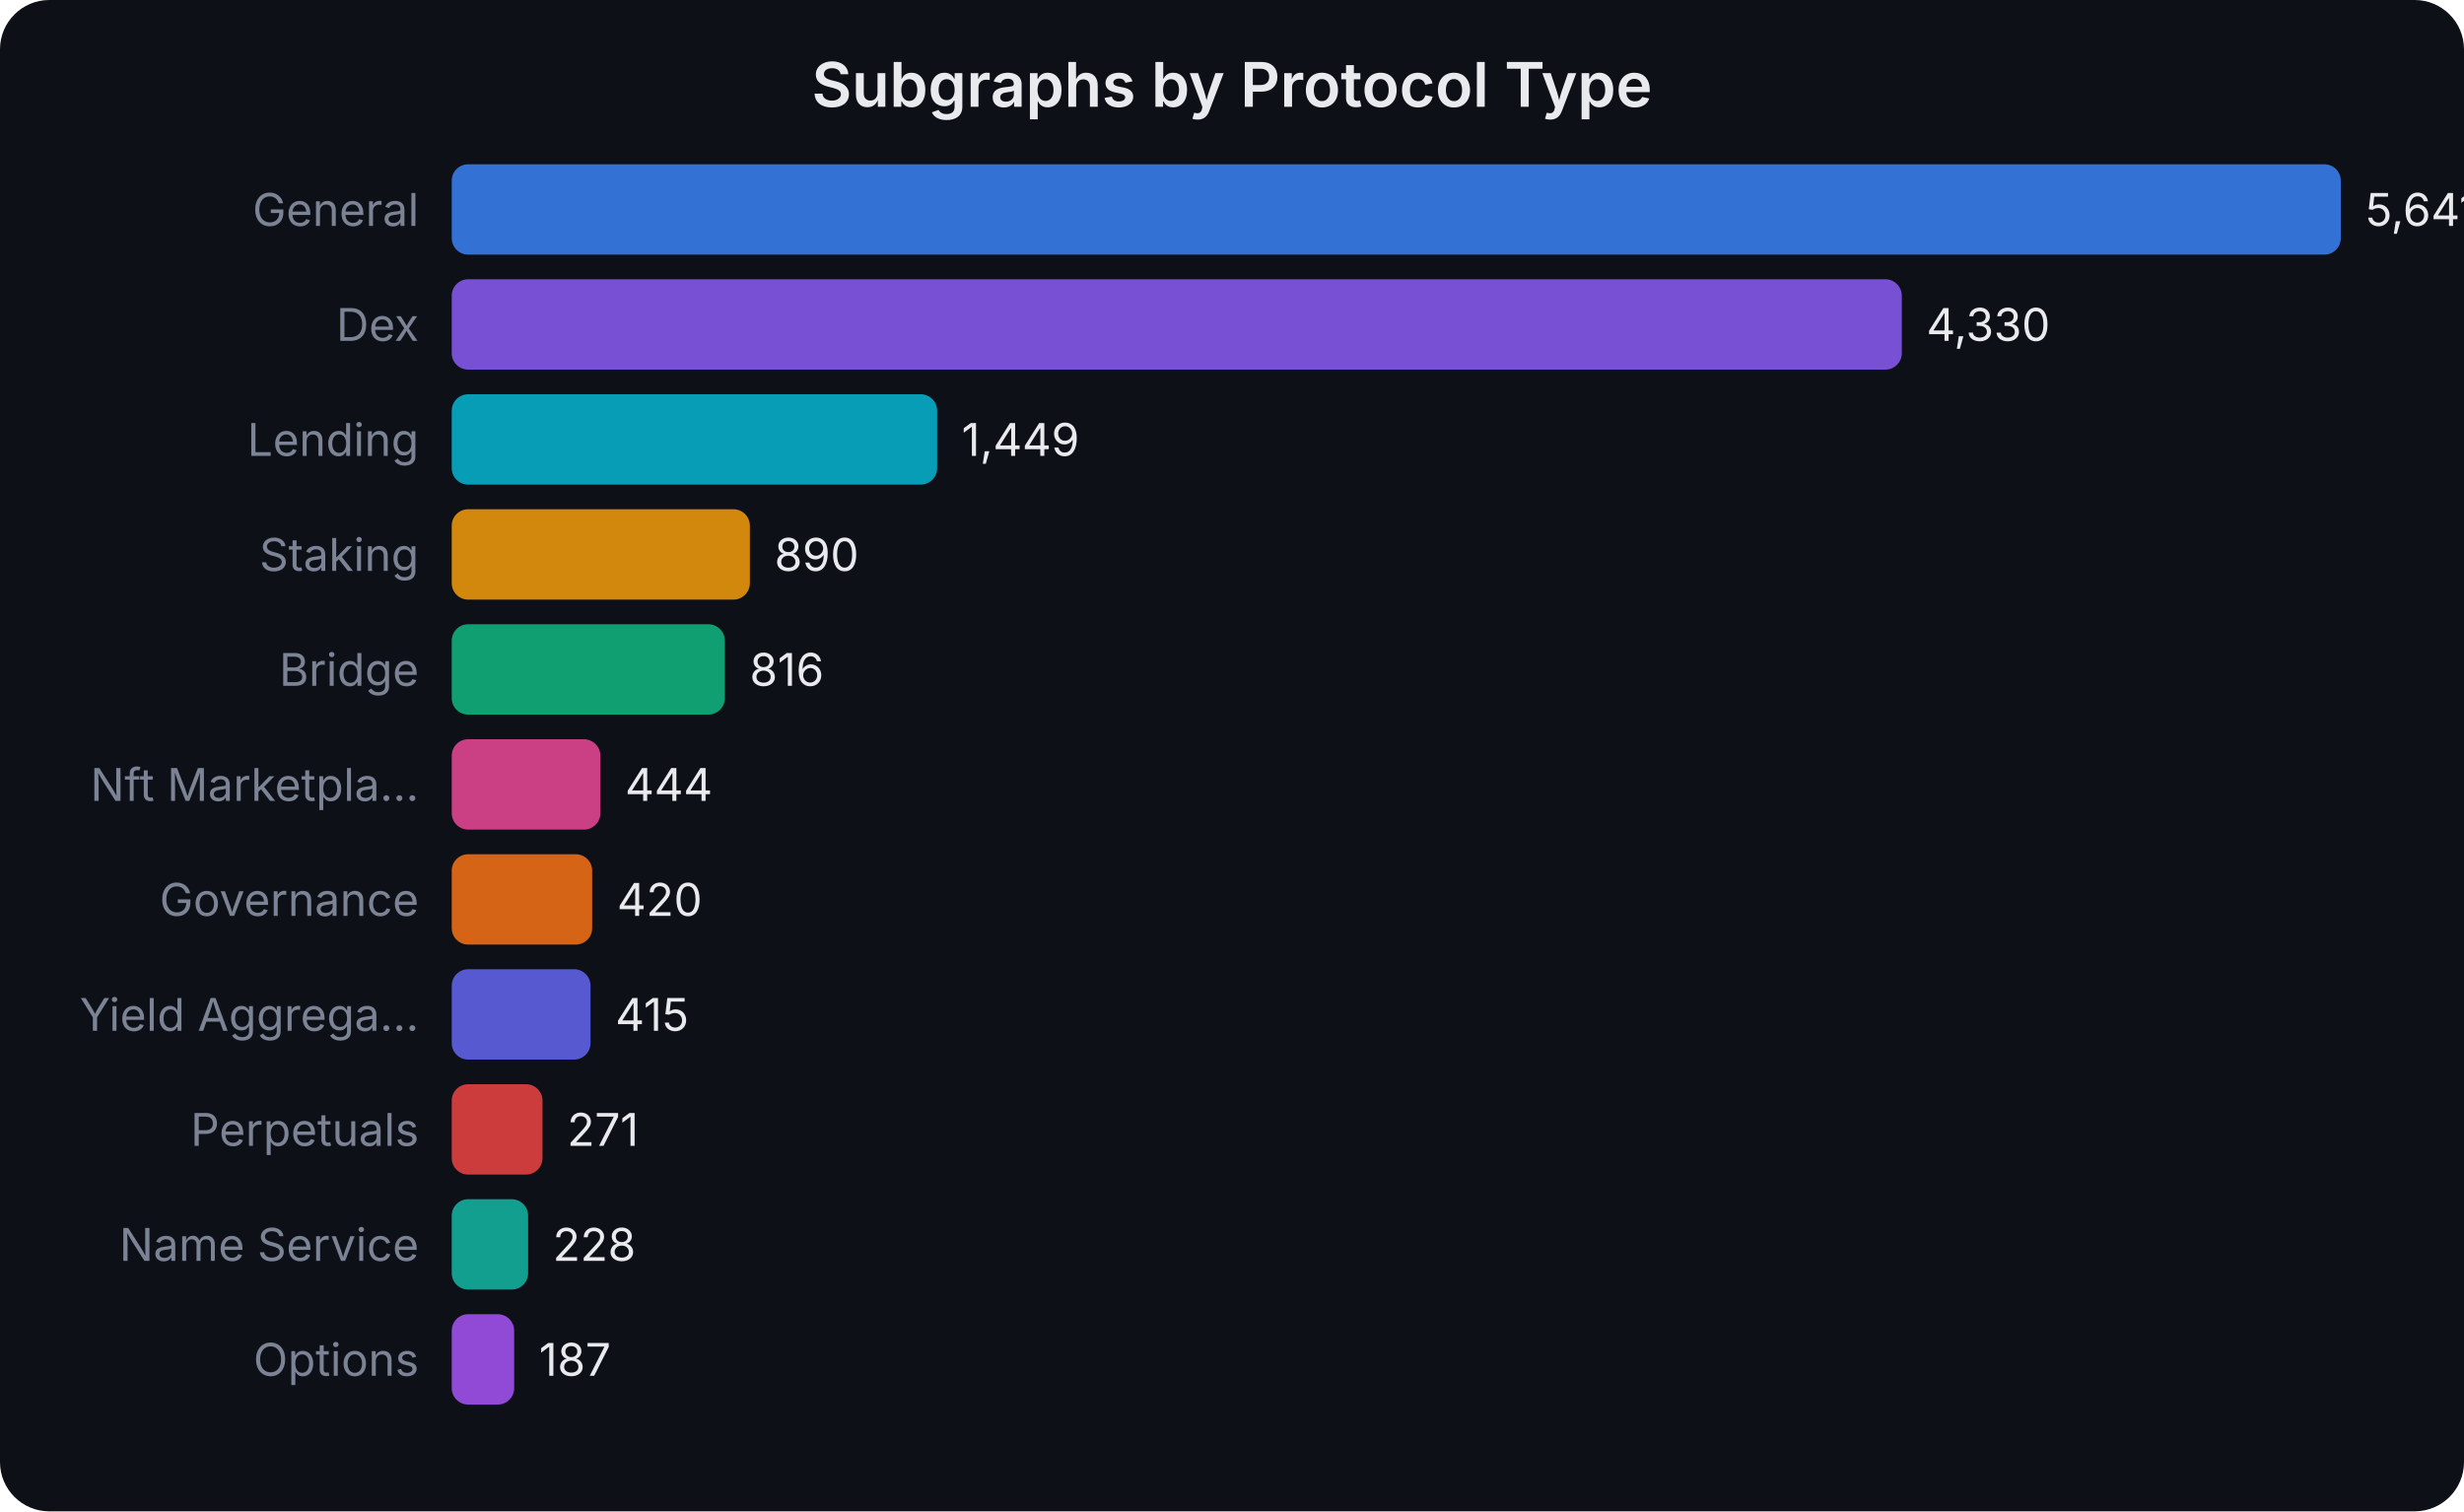
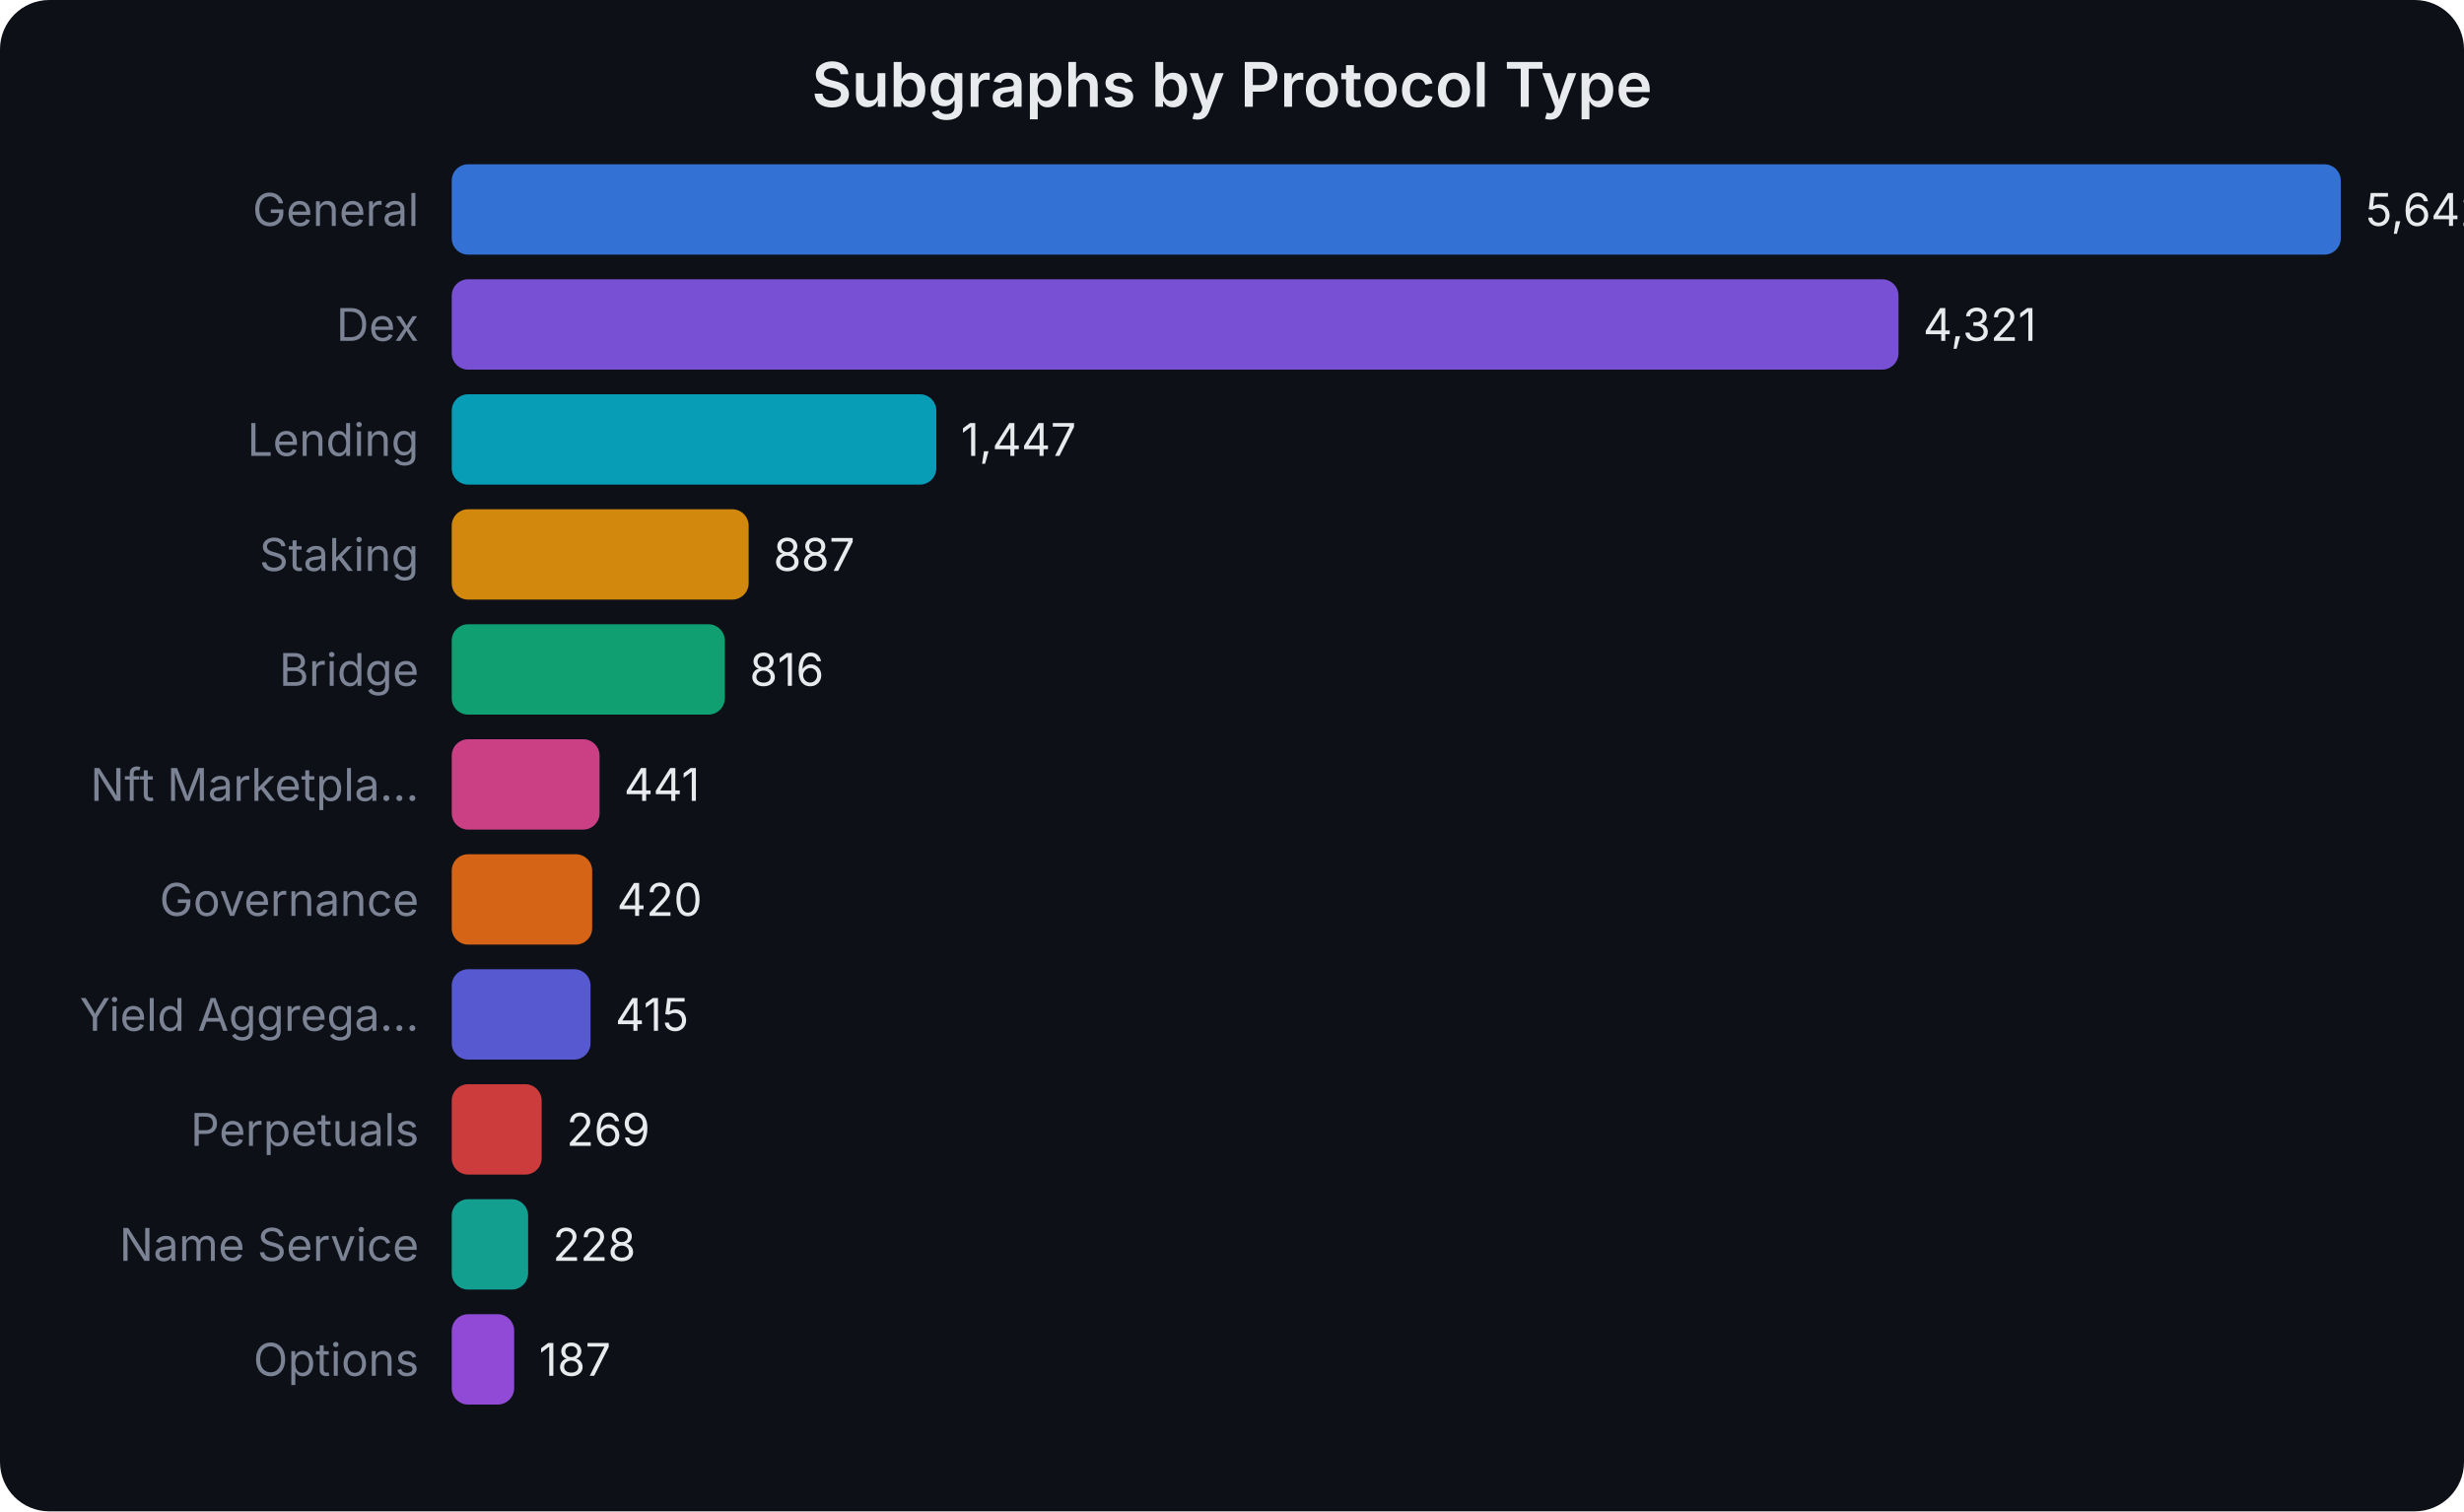
<svg xmlns="http://www.w3.org/2000/svg" width="600" height="368" viewBox="0 0 600 368" font-family="system-ui,-apple-system,sans-serif">
  <rect width="600" height="368" fill="#0d1017" rx="12" />
  <text x="300.0" y="26" text-anchor="middle" fill="#e8eaed" font-size="15" font-weight="600">Subgraphs by Protocol Type</text>
  <text x="102" y="55.0" text-anchor="end" fill="#7b8394" font-size="11">General</text>
  <rect x="110" y="40" width="460.0" height="22" rx="4" fill="#3b82f6" opacity="0.85" />
-   <text x="576.0" y="55.0" fill="#e8eaed" font-size="11">5,641</text>
+   <text x="576.0" y="55.0" fill="#e8eaed" font-size="11">5,642</text>
  <text x="102" y="83.0" text-anchor="end" fill="#7b8394" font-size="11">Dex</text>
-   <rect x="110" y="68" width="353.1" height="22" rx="4" fill="#8b5cf6" opacity="0.85" />
-   <text x="469.093" y="83.0" fill="#e8eaed" font-size="11">4,330</text>
+   <rect x="110" y="68" width="352.3" height="22" rx="4" fill="#8b5cf6" opacity="0.85" />
+   <text x="468.297" y="83.0" fill="#e8eaed" font-size="11">4,321</text>
  <text x="102" y="111.0" text-anchor="end" fill="#7b8394" font-size="11">Lending</text>
-   <rect x="110" y="96" width="118.2" height="22" rx="4" fill="#06b6d4" opacity="0.85" />
-   <text x="234.16" y="111.0" fill="#e8eaed" font-size="11">1,449</text>
+   <rect x="110" y="96" width="118.0" height="22" rx="4" fill="#06b6d4" opacity="0.85" />
+   <text x="233.976" y="111.0" fill="#e8eaed" font-size="11">1,447</text>
  <text x="102" y="139.0" text-anchor="end" fill="#7b8394" font-size="11">Staking</text>
-   <rect x="110" y="124" width="72.6" height="22" rx="4" fill="#f59e0b" opacity="0.85" />
-   <text x="188.576" y="139.0" fill="#e8eaed" font-size="11">890</text>
+   <rect x="110" y="124" width="72.3" height="22" rx="4" fill="#f59e0b" opacity="0.85" />
+   <text x="188.318" y="139.0" fill="#e8eaed" font-size="11">887</text>
  <text x="102" y="167.0" text-anchor="end" fill="#7b8394" font-size="11">Bridge</text>
  <rect x="110" y="152" width="66.5" height="22" rx="4" fill="#10b981" opacity="0.85" />
-   <text x="182.541" y="167.0" fill="#e8eaed" font-size="11">816</text>
+   <text x="182.53" y="167.0" fill="#e8eaed" font-size="11">816</text>
  <text x="102" y="195.0" text-anchor="end" fill="#7b8394" font-size="11">Nft Marketpla...</text>
-   <rect x="110" y="180" width="36.2" height="22" rx="4" fill="#ec4899" opacity="0.85" />
-   <text x="152.206" y="195.0" fill="#e8eaed" font-size="11">444</text>
+   <rect x="110" y="180" width="36.0" height="22" rx="4" fill="#ec4899" opacity="0.85" />
+   <text x="151.955" y="195.0" fill="#e8eaed" font-size="11">441</text>
  <text x="102" y="223.0" text-anchor="end" fill="#7b8394" font-size="11">Governance</text>
  <rect x="110" y="208" width="34.2" height="22" rx="4" fill="#f97316" opacity="0.85" />
-   <text x="150.249" y="223.0" fill="#e8eaed" font-size="11">420</text>
+   <text x="150.243" y="223.0" fill="#e8eaed" font-size="11">420</text>
  <text x="102" y="251.0" text-anchor="end" fill="#7b8394" font-size="11">Yield Aggrega...</text>
  <rect x="110" y="236" width="33.8" height="22" rx="4" fill="#6366f1" opacity="0.85" />
-   <text x="149.842" y="251.0" fill="#e8eaed" font-size="11">415</text>
+   <text x="149.836" y="251.0" fill="#e8eaed" font-size="11">415</text>
  <text x="102" y="279.0" text-anchor="end" fill="#7b8394" font-size="11">Perpetuals</text>
-   <rect x="110" y="264" width="22.1" height="22" rx="4" fill="#ef4444" opacity="0.85" />
-   <text x="138.099" y="279.0" fill="#e8eaed" font-size="11">271</text>
+   <rect x="110" y="264" width="21.9" height="22" rx="4" fill="#ef4444" opacity="0.85" />
+   <text x="137.932" y="279.0" fill="#e8eaed" font-size="11">269</text>
  <text x="102" y="307.0" text-anchor="end" fill="#7b8394" font-size="11">Name Service</text>
  <rect x="110" y="292" width="18.6" height="22" rx="4" fill="#14b8a6" opacity="0.85" />
-   <text x="134.592" y="307.0" fill="#e8eaed" font-size="11">228</text>
+   <text x="134.589" y="307.0" fill="#e8eaed" font-size="11">228</text>
  <text x="102" y="335.0" text-anchor="end" fill="#7b8394" font-size="11">Options</text>
  <rect x="110" y="320" width="15.2" height="22" rx="4" fill="#a855f7" opacity="0.85" />
-   <text x="131.249" y="335.0" fill="#e8eaed" font-size="11">187</text>
+   <text x="131.246" y="335.0" fill="#e8eaed" font-size="11">187</text>
</svg>
